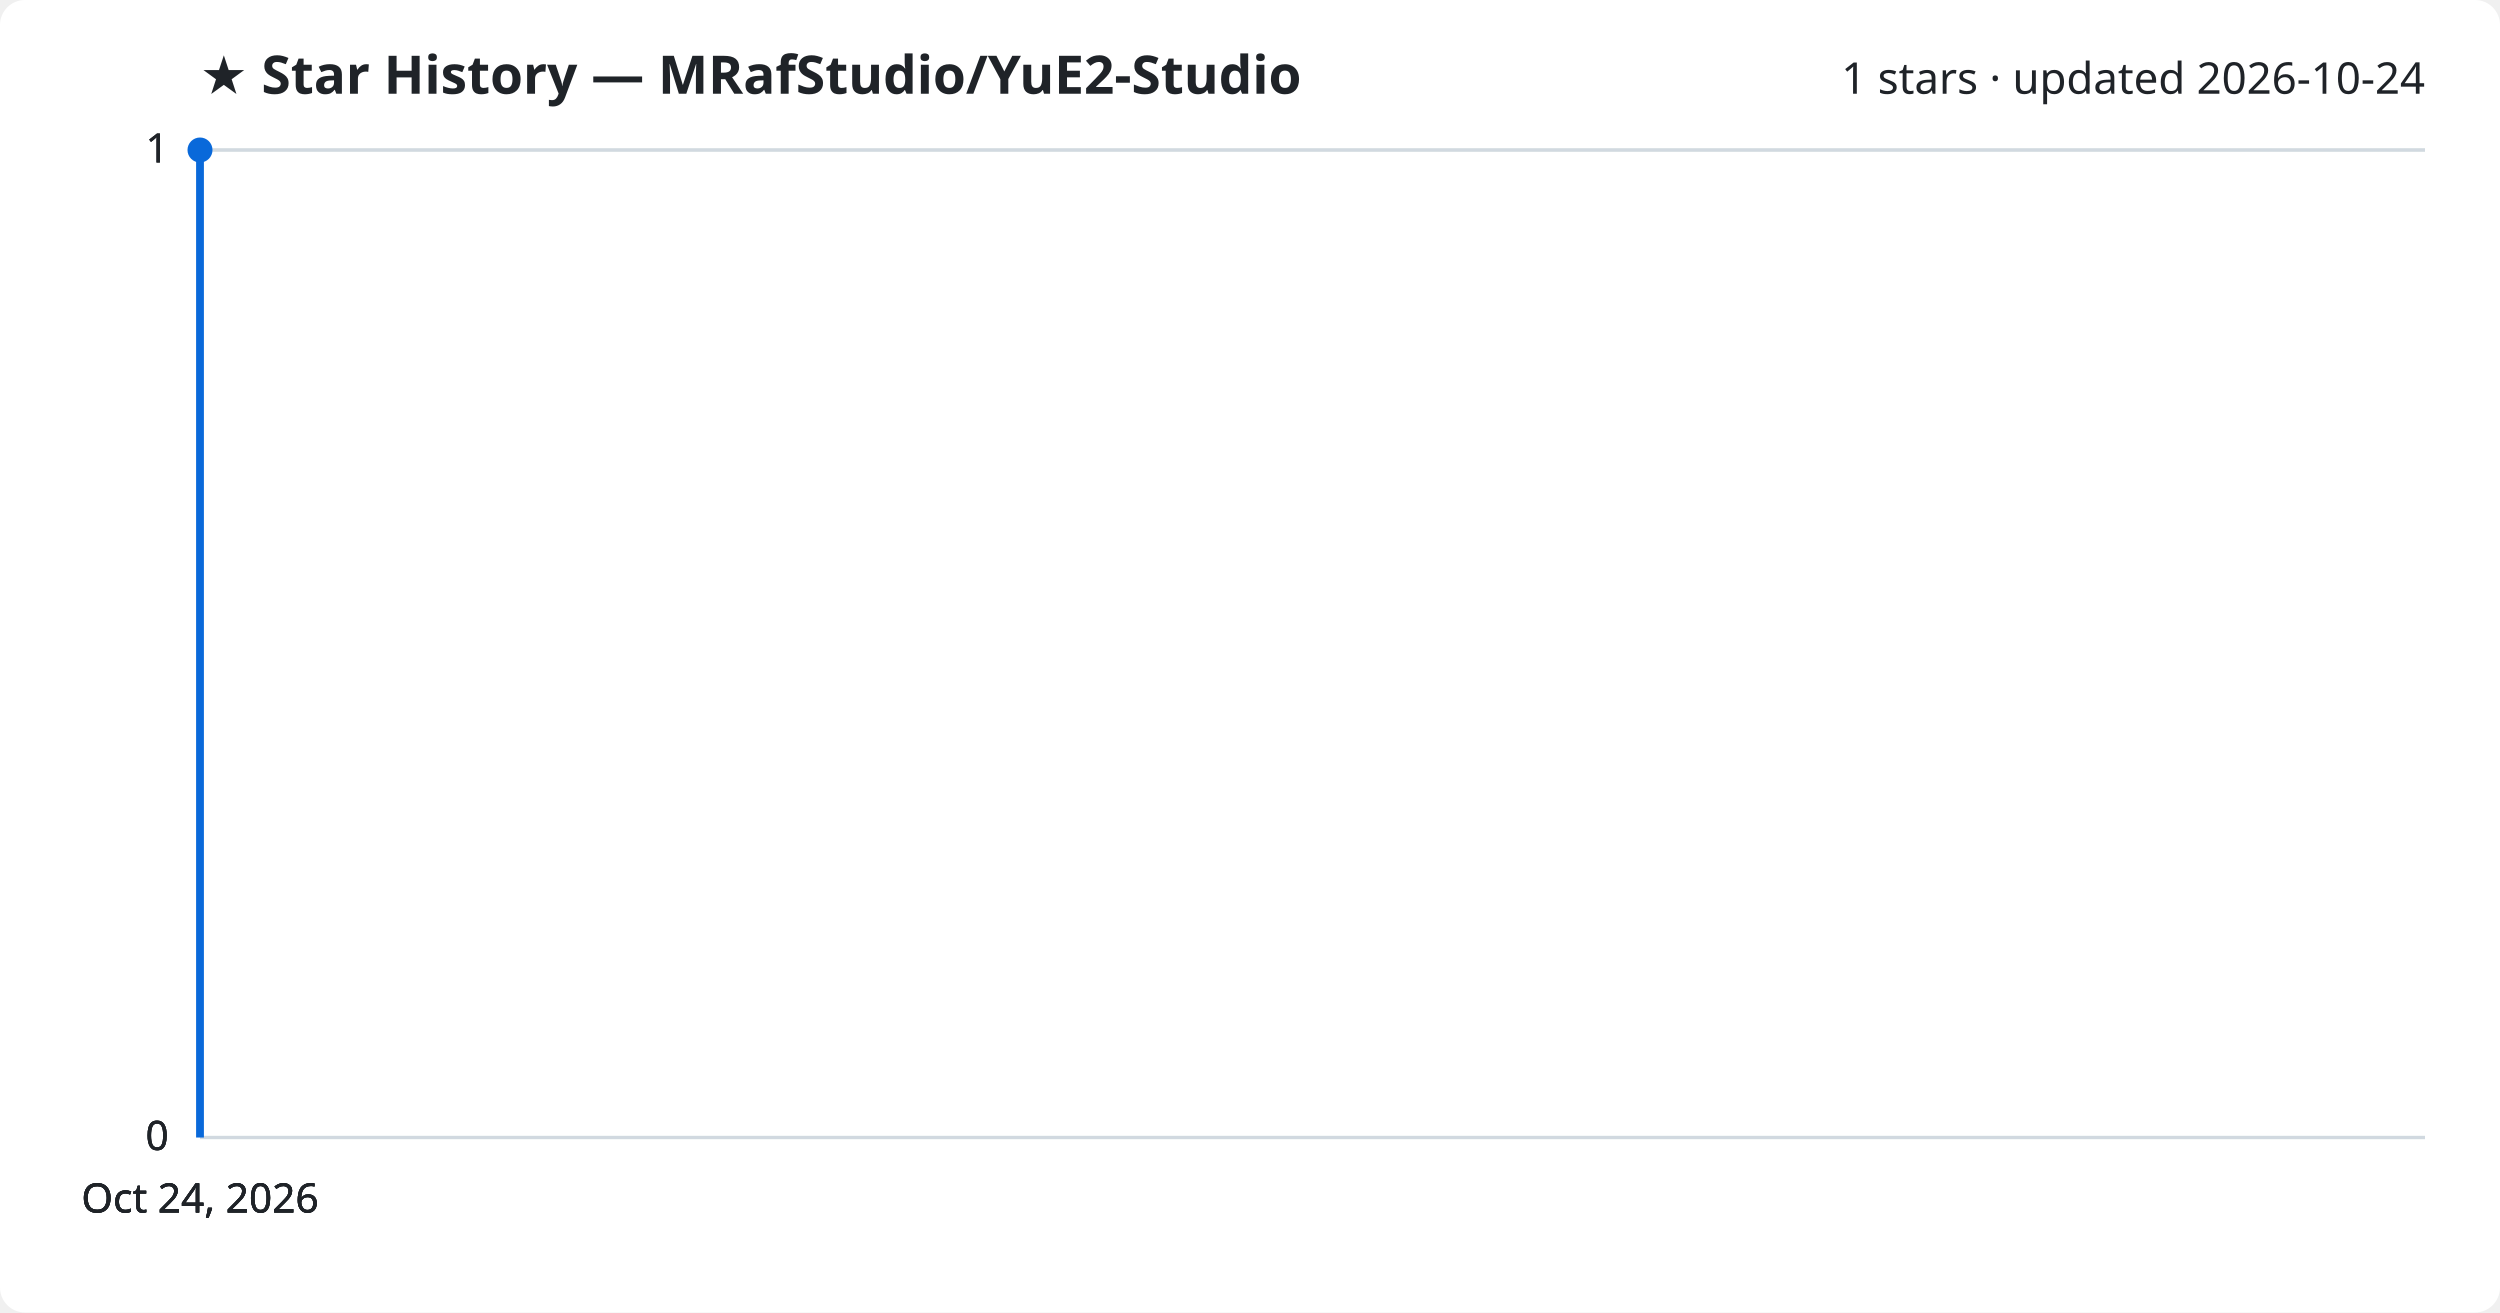
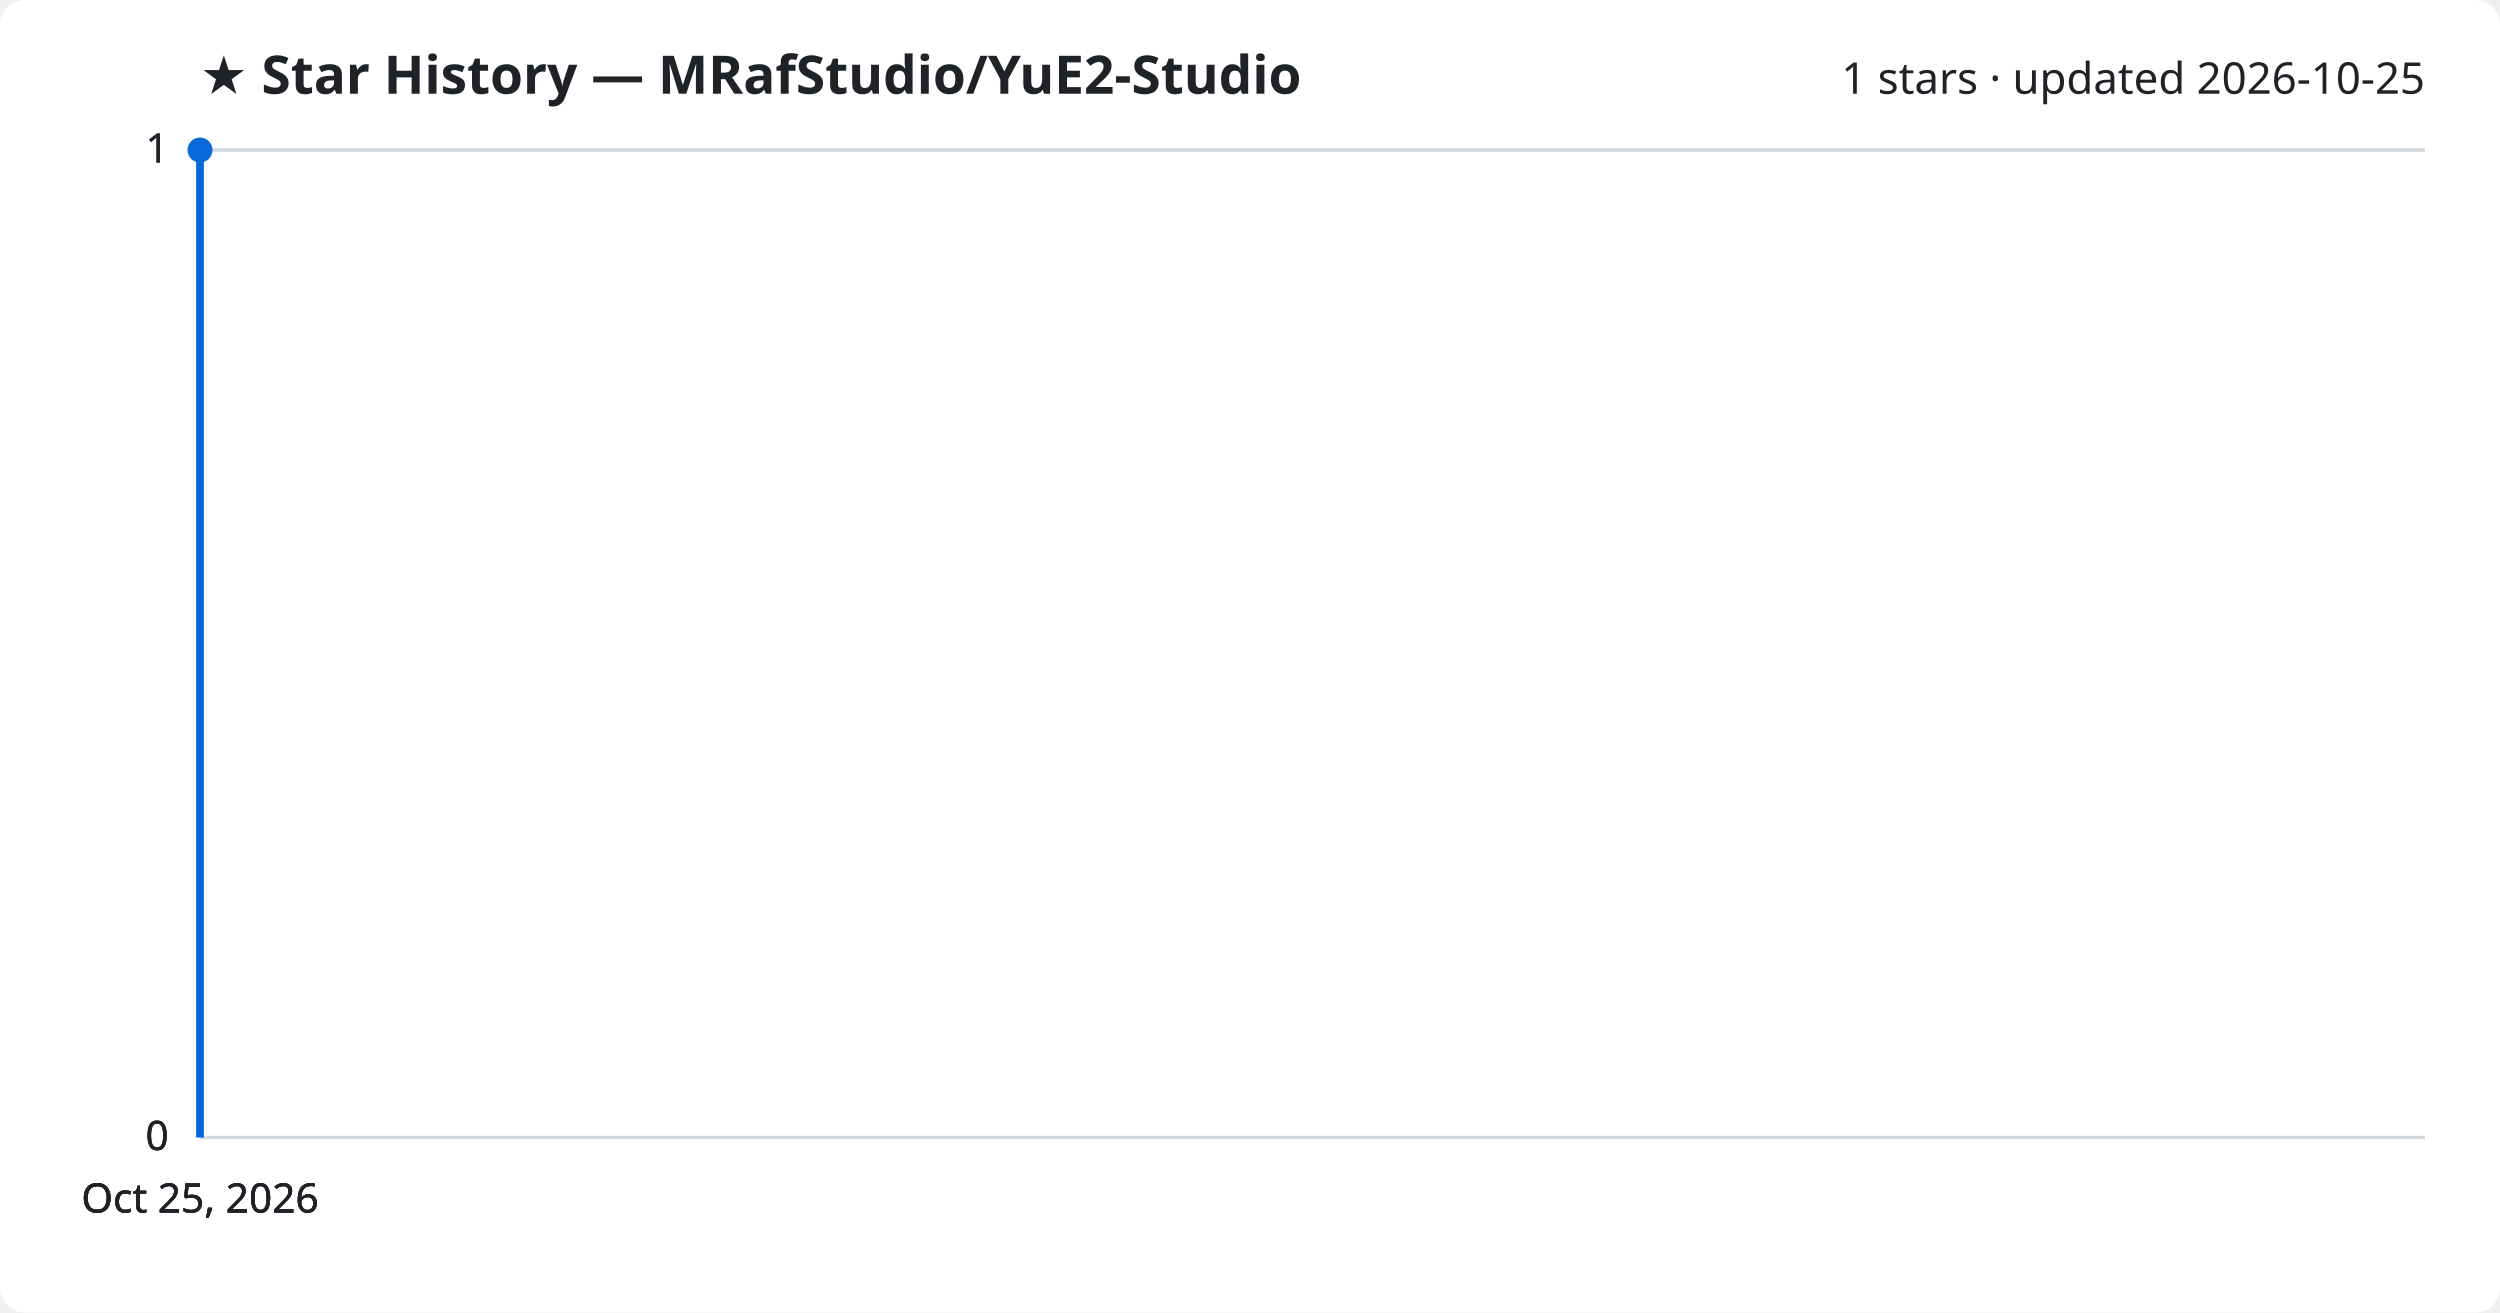
<svg xmlns="http://www.w3.org/2000/svg" viewBox="0 0 800 420" font-family="Segoe UI, sans-serif">
  <rect width="800" height="420" fill="#ffffff" rx="8" />
  <text x="64" y="30" fill="#1f2328" font-size="17" font-weight="700">★ Star History — MRafStudio/YuE2-Studio</text>
-   <text x="776" y="30" fill="#1f2328" font-size="14" text-anchor="end">1 stars · updated 2026-10-24</text>
+   <text x="776" y="30" fill="#1f2328" font-size="14" text-anchor="end">1 stars · updated 2026-10-25</text>
  <line x1="64" y1="364.0" x2="776" y2="364.0" stroke="#d1d9e0" stroke-width="1" />
  <text x="54" y="368.0" fill="#1f2328" font-size="13" text-anchor="end">0</text>
  <line x1="64" y1="364.0" x2="776" y2="364.0" stroke="#d1d9e0" stroke-width="1" />
  <text x="54" y="368.0" fill="#1f2328" font-size="13" text-anchor="end">0</text>
  <line x1="64" y1="364.0" x2="776" y2="364.0" stroke="#d1d9e0" stroke-width="1" />
  <text x="54" y="368.0" fill="#1f2328" font-size="13" text-anchor="end">0</text>
  <line x1="64" y1="48.0" x2="776" y2="48.0" stroke="#d1d9e0" stroke-width="1" />
  <text x="54" y="52.0" fill="#1f2328" font-size="13" text-anchor="end">1</text>
  <line x1="64" y1="48.0" x2="776" y2="48.0" stroke="#d1d9e0" stroke-width="1" />
  <text x="54" y="52.0" fill="#1f2328" font-size="13" text-anchor="end">1</text>
  <path d="M64.0,364.0 L64.0,48.0 L64.0,48.0" fill="none" stroke="#0969da" stroke-width="2.5" stroke-linejoin="round" />
  <circle cx="64.0" cy="48.0" r="4" fill="#0969da" />
-   <text x="64.0" y="388" fill="#1f2328" font-size="13" text-anchor="middle">Oct 24, 2026</text>
-   <text x="64.0" y="388" fill="#1f2328" font-size="13" text-anchor="middle">Oct 24, 2026</text>
-   <text x="64.0" y="388" fill="#1f2328" font-size="13" text-anchor="middle">Oct 24, 2026</text>
-   <text x="64.0" y="388" fill="#1f2328" font-size="13" text-anchor="middle">Oct 24, 2026</text>
+   <text x="64.0" y="388" fill="#1f2328" font-size="13" text-anchor="middle">Oct 25, 2026</text>
+   <text x="64.0" y="388" fill="#1f2328" font-size="13" text-anchor="middle">Oct 25, 2026</text>
+   <text x="64.0" y="388" fill="#1f2328" font-size="13" text-anchor="middle">Oct 25, 2026</text>
+   <text x="64.0" y="388" fill="#1f2328" font-size="13" text-anchor="middle">Oct 25, 2026</text>
</svg>
